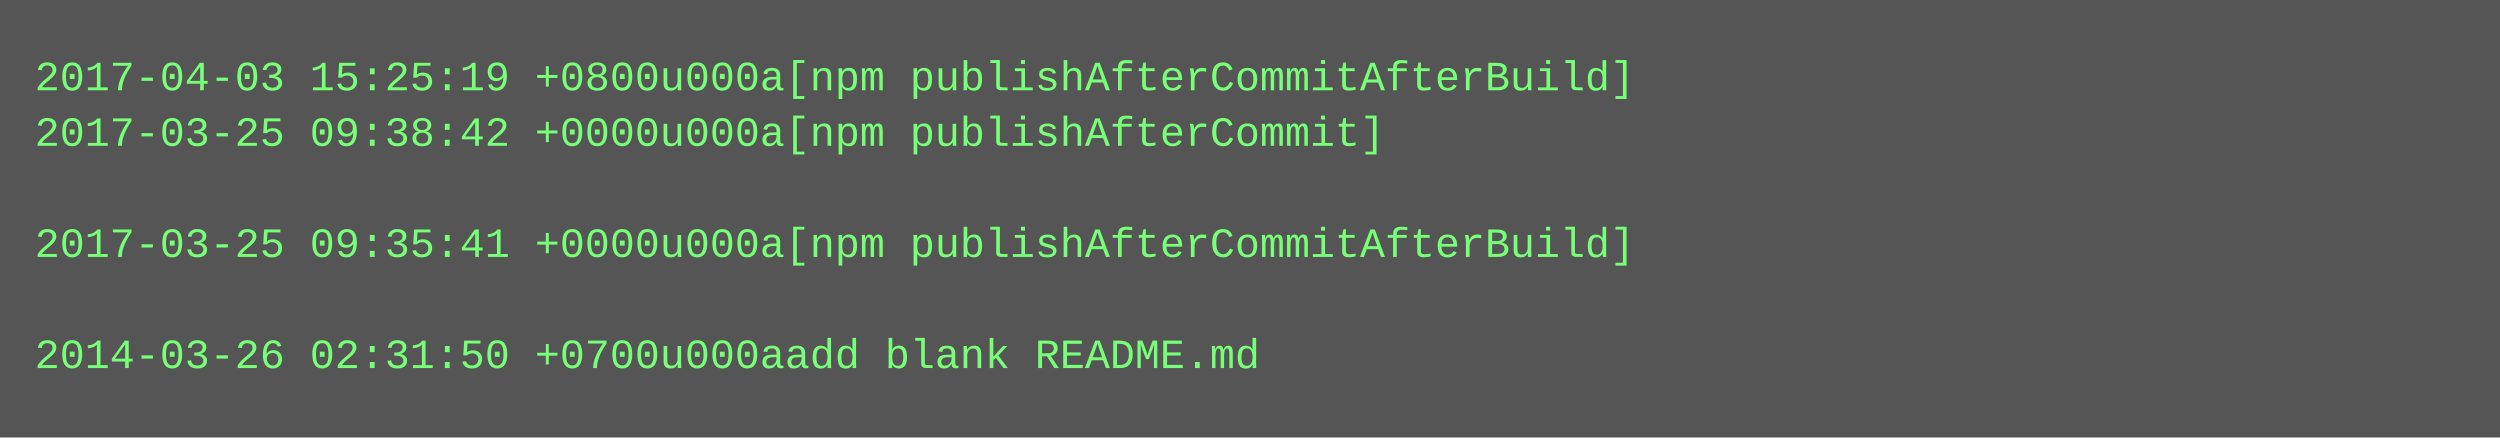
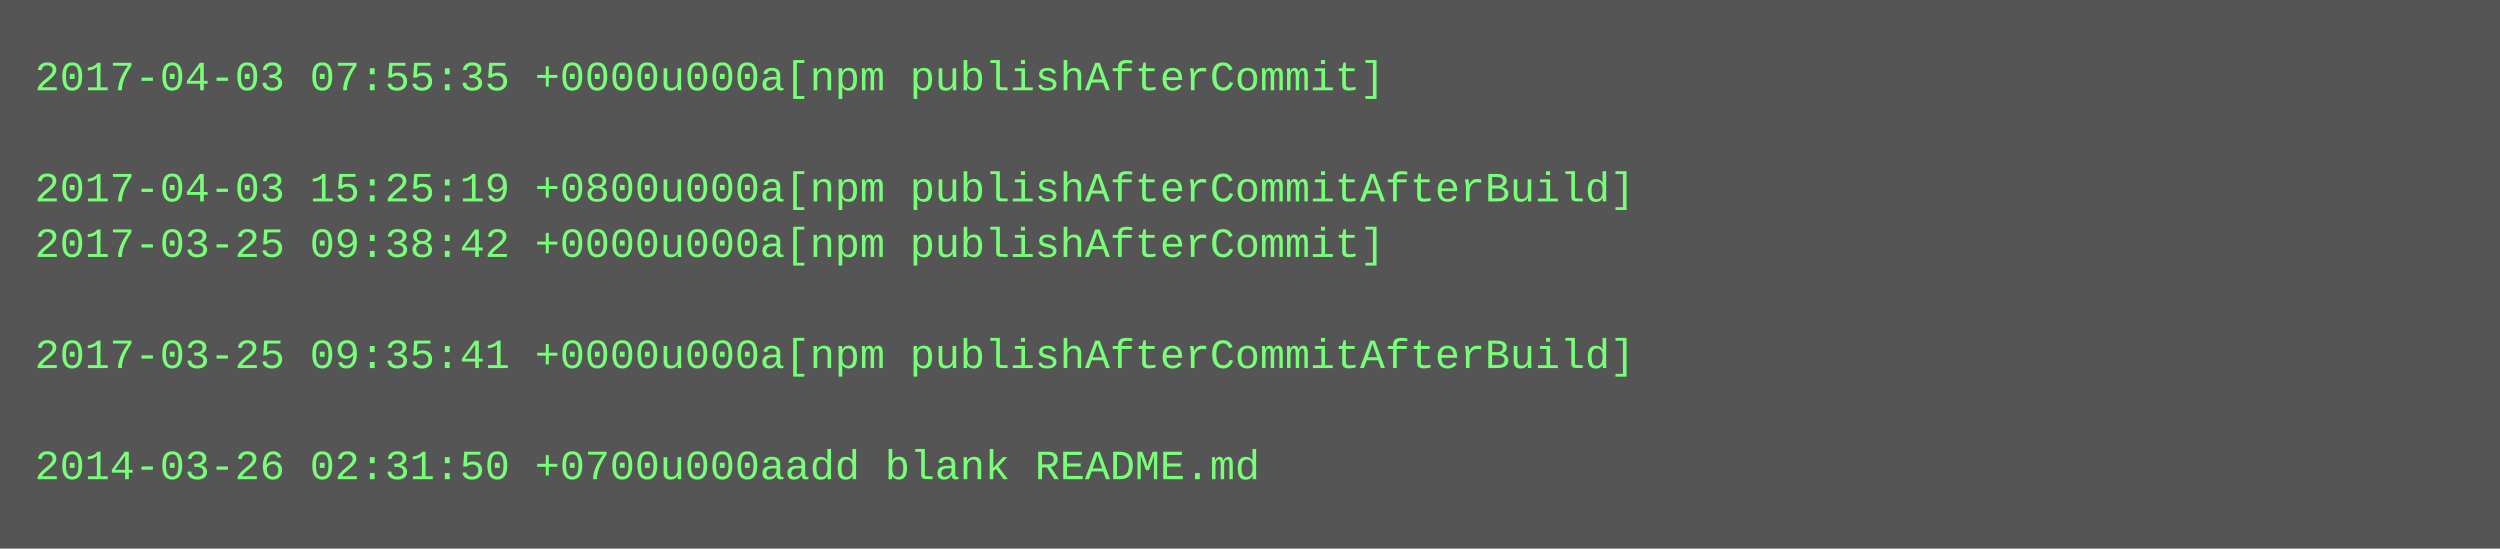
- <svg xmlns="http://www.w3.org/2000/svg" height="126" width="720">
-   <rect height="126" fill="#555" width="720" />
+ <svg xmlns="http://www.w3.org/2000/svg" height="158" width="720">
+   <rect height="158" fill="#555" width="720" />
  <text fill="#7f7" font-family="Courier New" font-size="12" xml:space="preserve">
-     <tspan x="10" y="26">2017-04-03 15:25:19 +0800u000a[npm publishAfterCommitAfterBuild]</tspan>
-     <tspan x="10" y="42">2017-03-25 09:38:42 +0000u000a[npm publishAfterCommit]</tspan>
-     <tspan x="10" y="58" />
-     <tspan x="10" y="74">2017-03-25 09:35:41 +0000u000a[npm publishAfterCommitAfterBuild]</tspan>
+     <tspan x="10" y="26">2017-04-03 07:55:35 +0000u000a[npm publishAfterCommit]</tspan>
+     <tspan x="10" y="42" />
+     <tspan x="10" y="58">2017-04-03 15:25:19 +0800u000a[npm publishAfterCommitAfterBuild]</tspan>
+     <tspan x="10" y="74">2017-03-25 09:38:42 +0000u000a[npm publishAfterCommit]</tspan>
    <tspan x="10" y="90" />
-     <tspan x="10" y="106">2014-03-26 02:31:50 +0700u000aadd blank README.md</tspan>
+     <tspan x="10" y="106">2017-03-25 09:35:41 +0000u000a[npm publishAfterCommitAfterBuild]</tspan>
+     <tspan x="10" y="122" />
+     <tspan x="10" y="138">2014-03-26 02:31:50 +0700u000aadd blank README.md</tspan>
  </text>
</svg>
